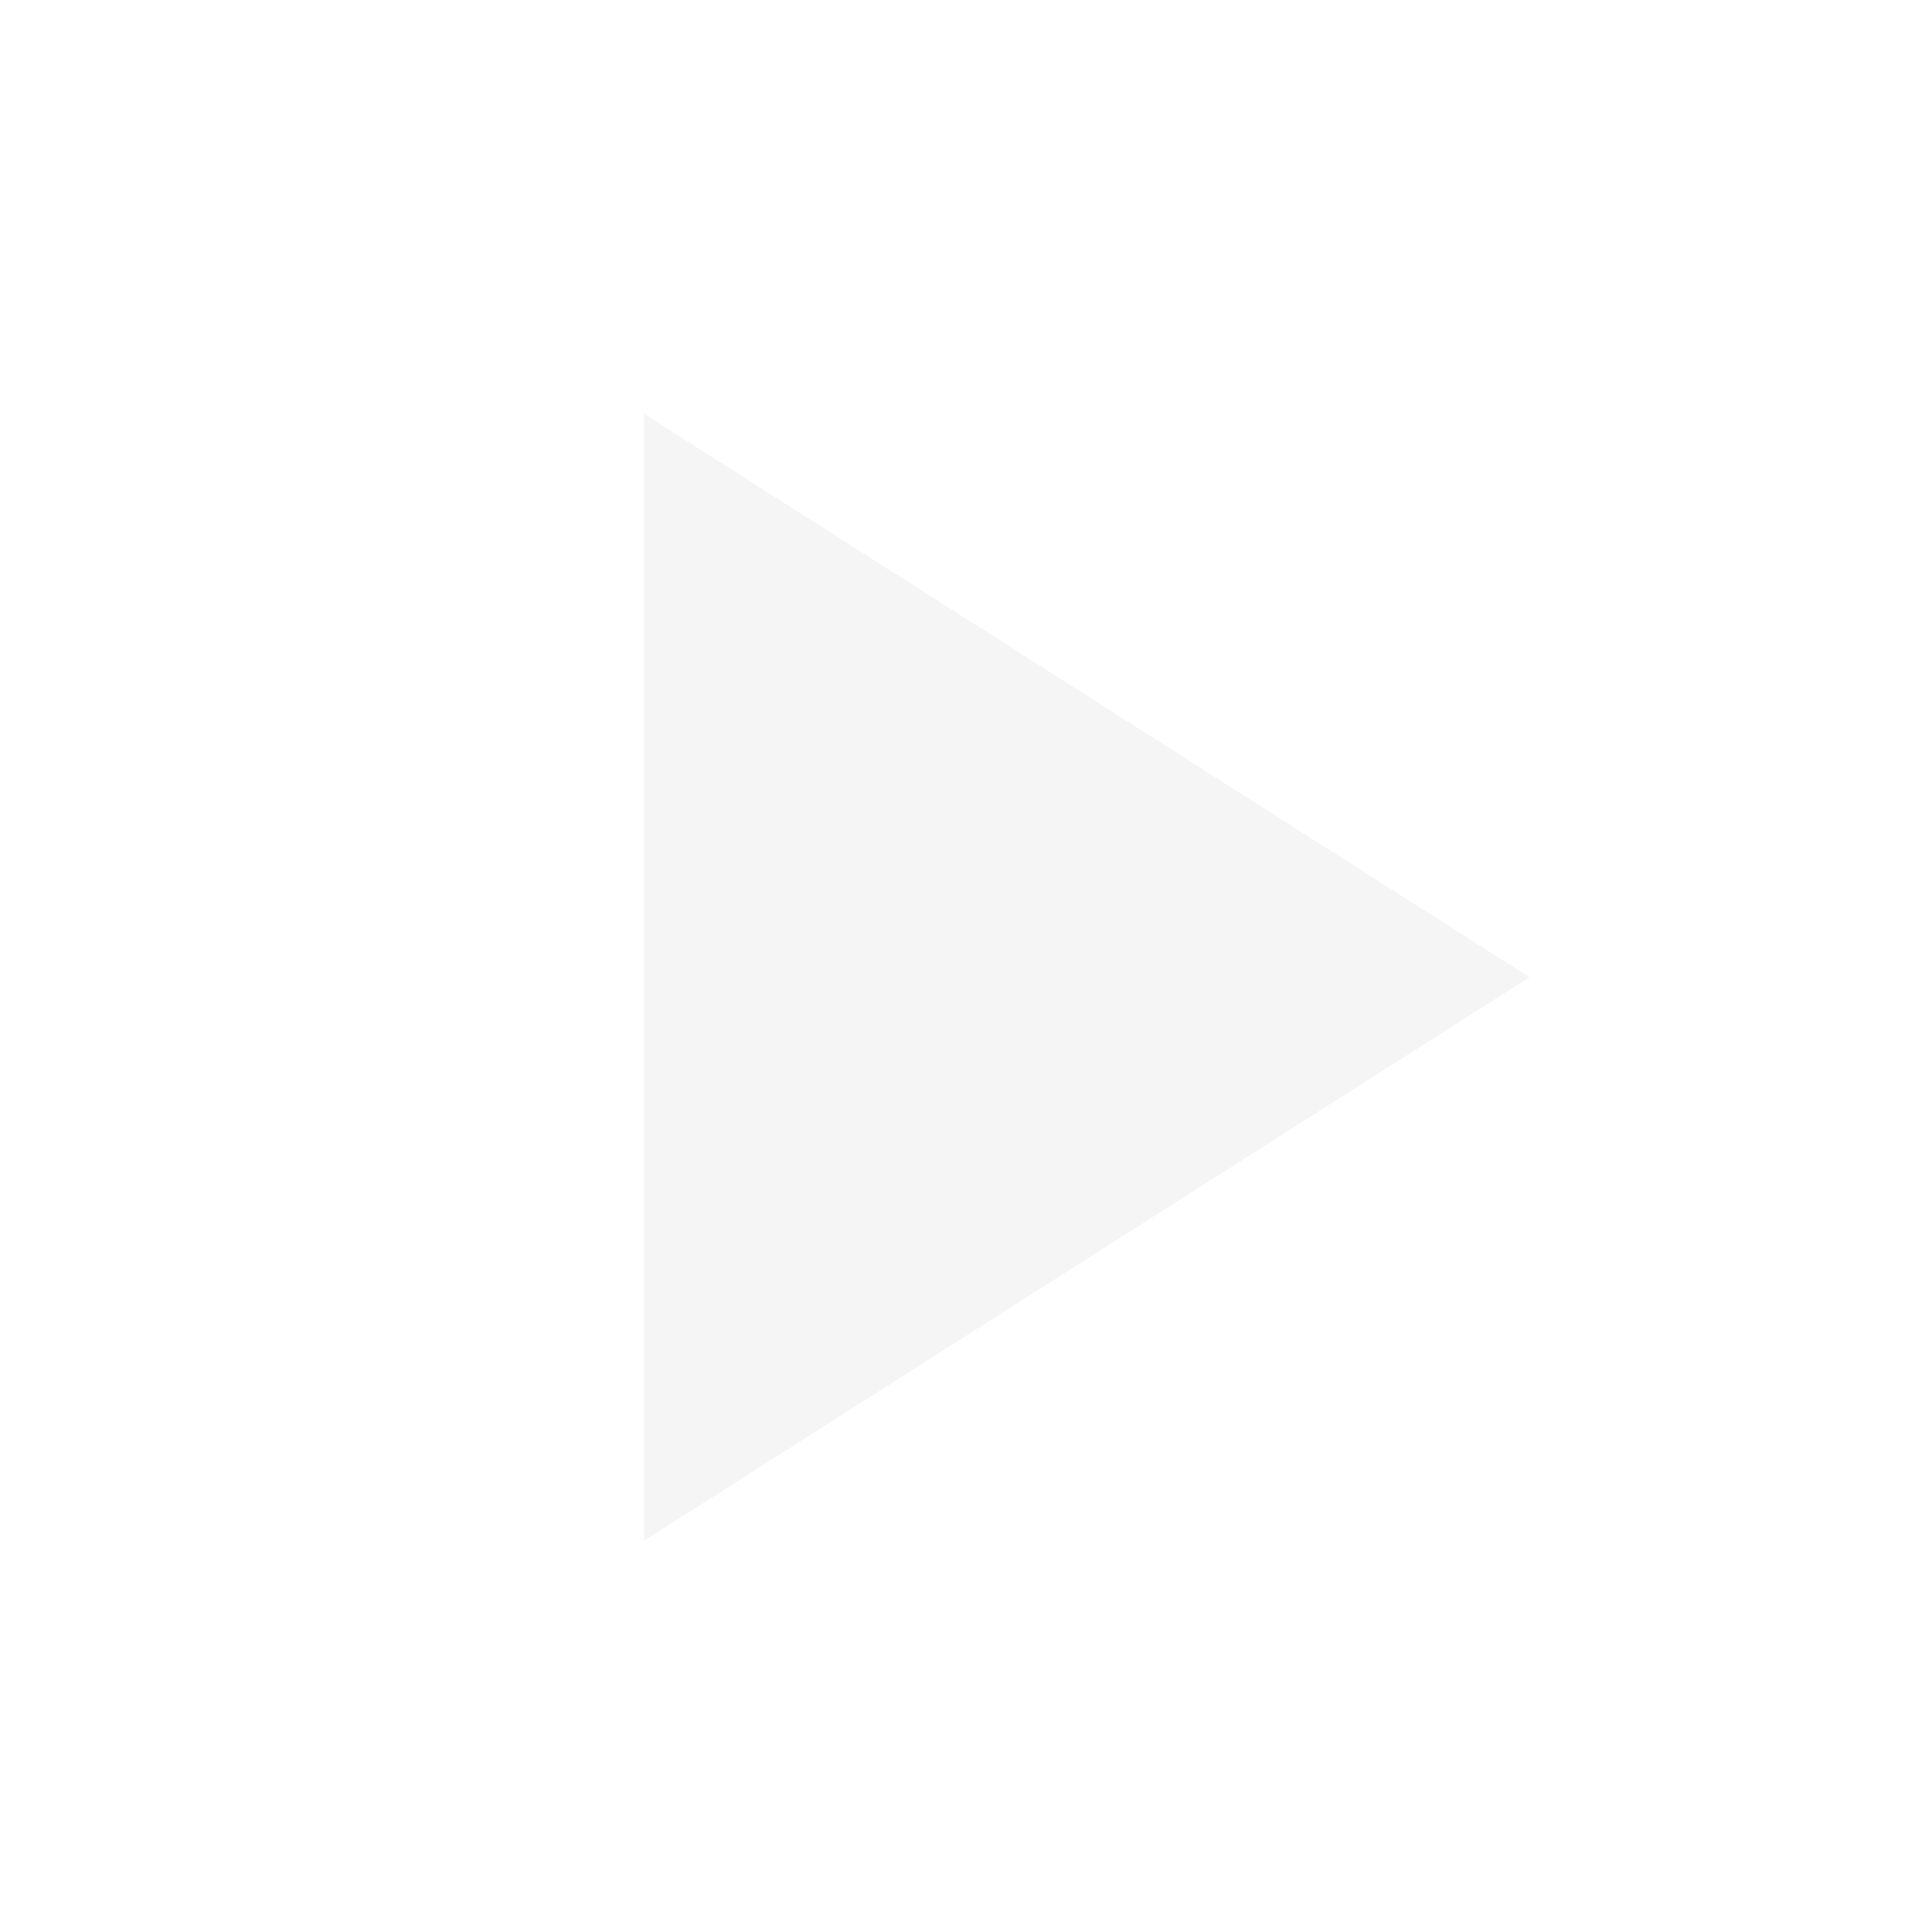
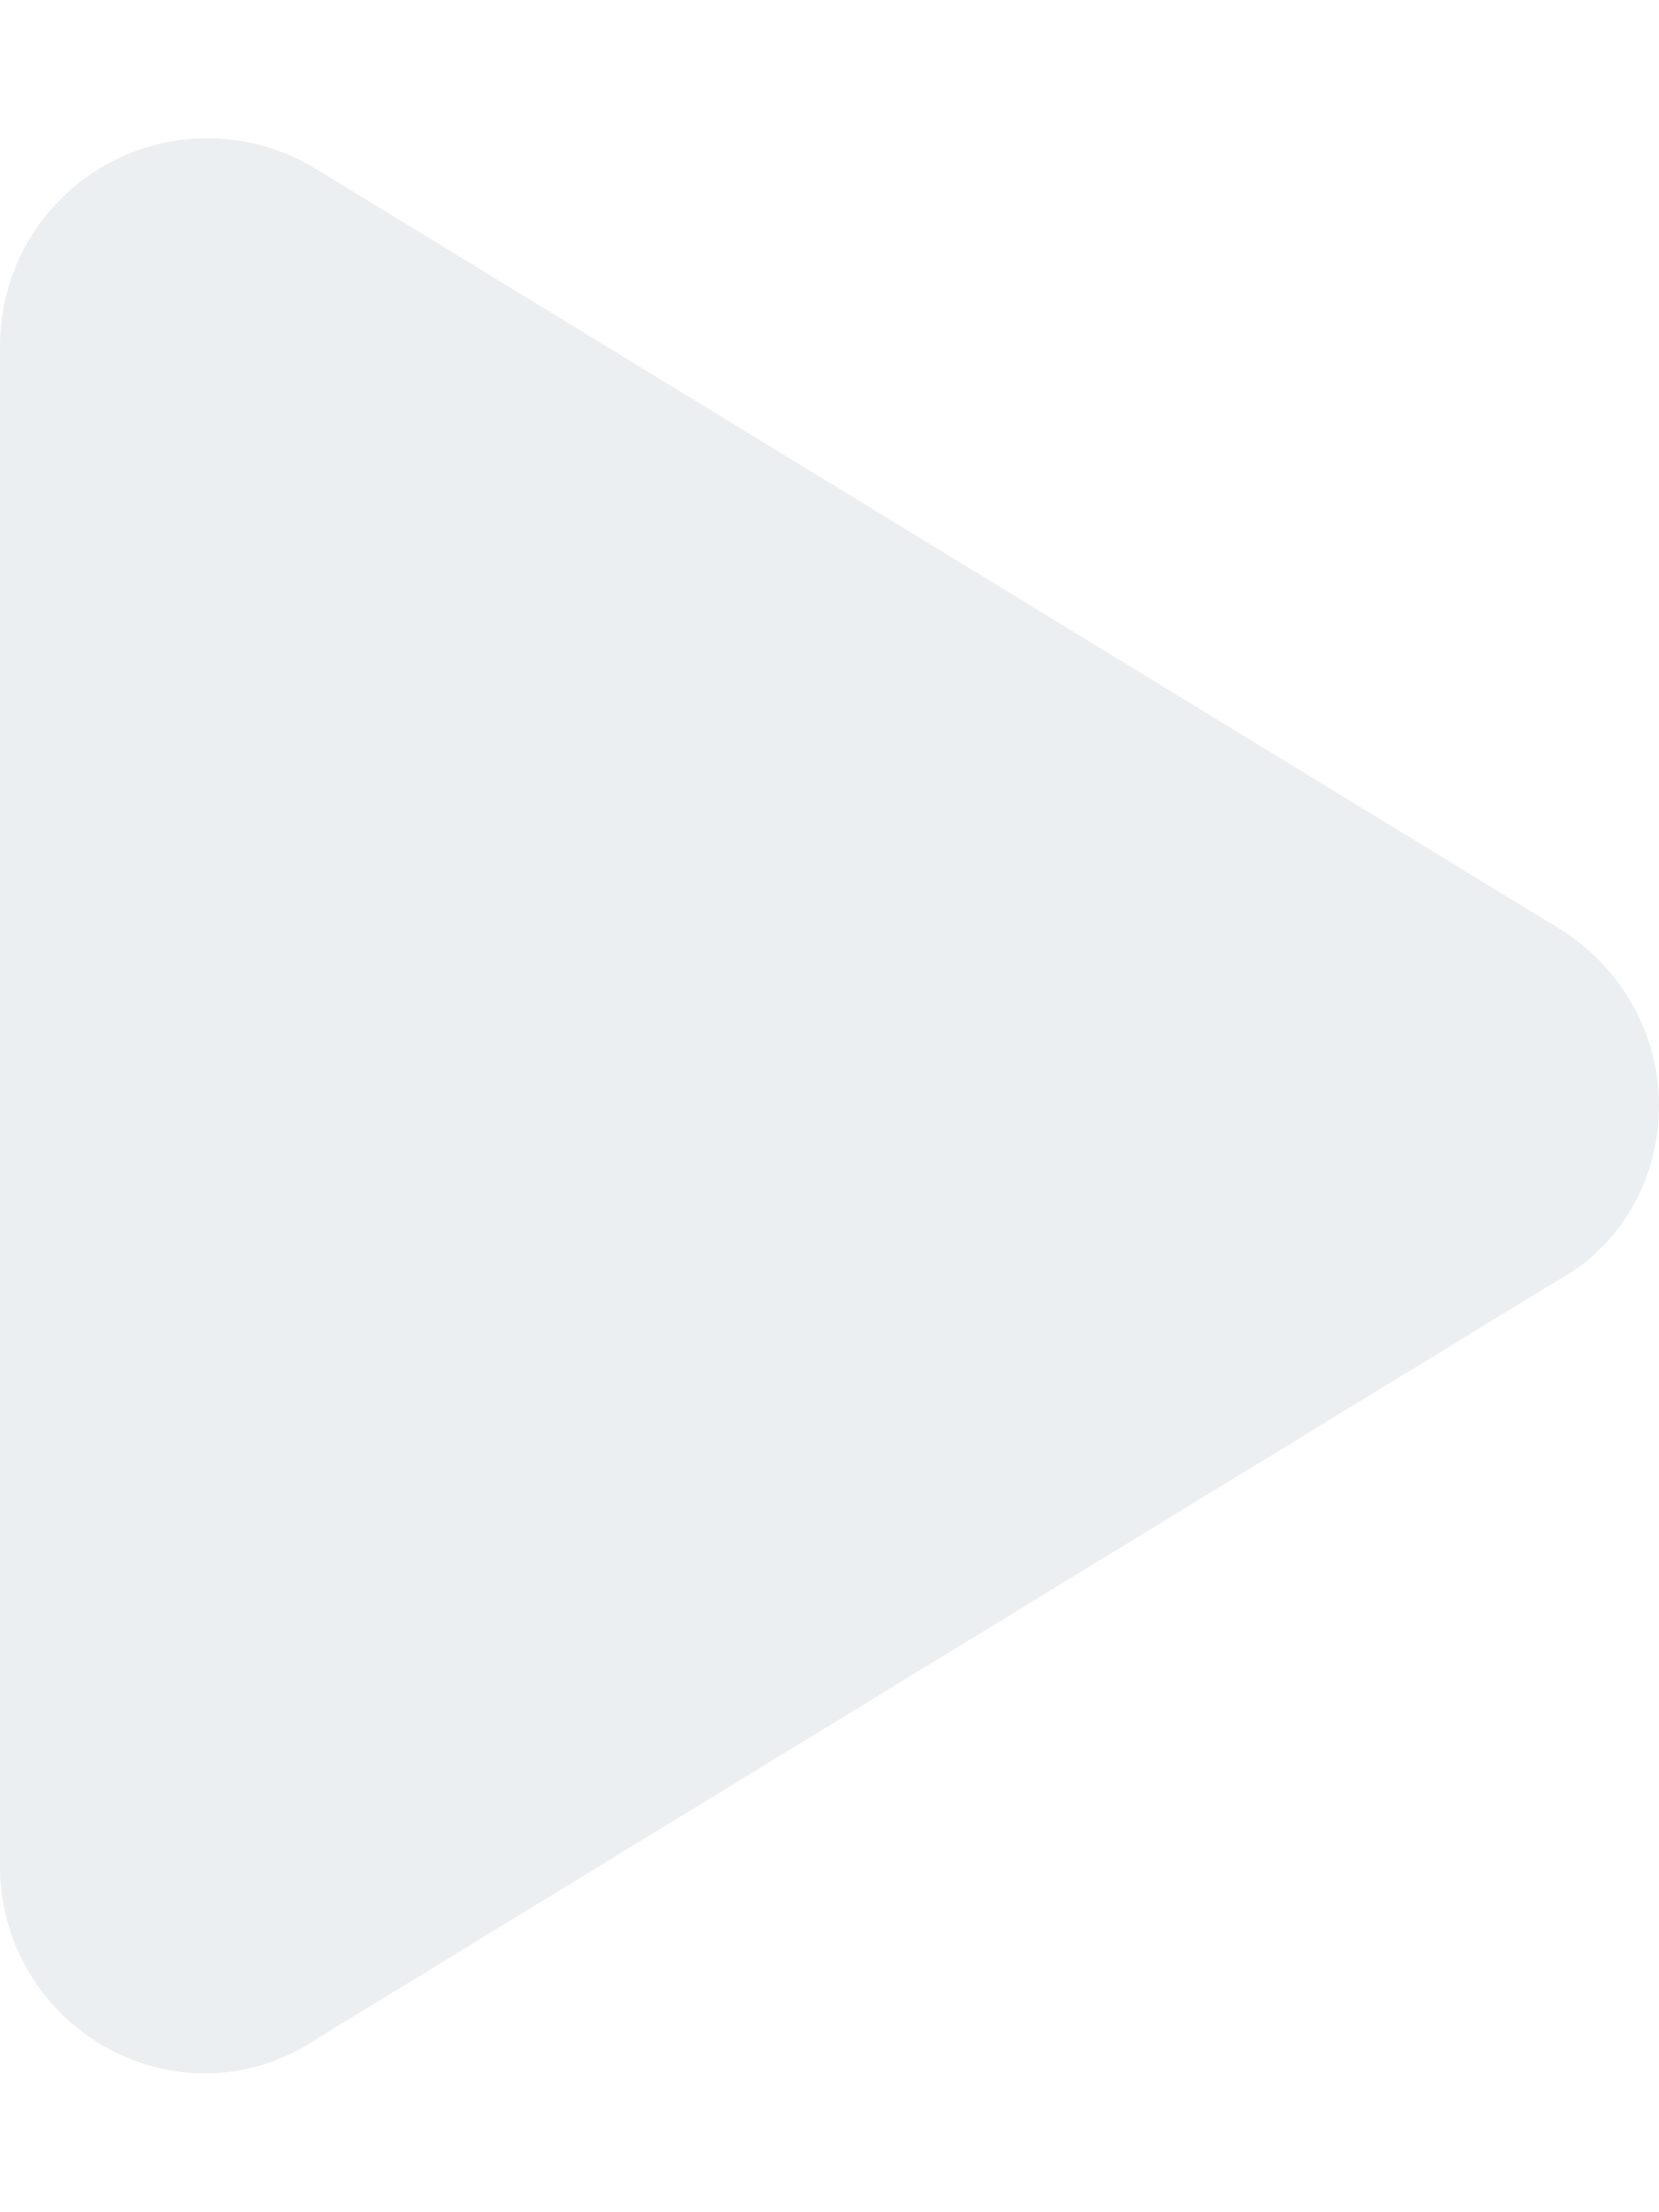
- <svg xmlns="http://www.w3.org/2000/svg" version="1.1" width="24" height="24" viewBox="0 0 24 24">
-   <path fill="#f5f5f5" d="M8,5.14V19.14L19,12.14L8,5.14Z" />
+ <svg xmlns="http://www.w3.org/2000/svg" viewBox="0 0 384 512">
+   <path fill="#eceff1" d="M361 215C375.3 223.8 384 239.3 384 256C384 272.7 375.3 288.2 361 296.1L73.03 472.1C58.21 482 39.66 482.4 24.52 473.9C9.377 465.4 0 449.4 0 432V80C0 62.64 9.377 46.63 24.52 38.13C39.66 29.64 58.21 29.99 73.03 39.04L361 215z" />
</svg>
